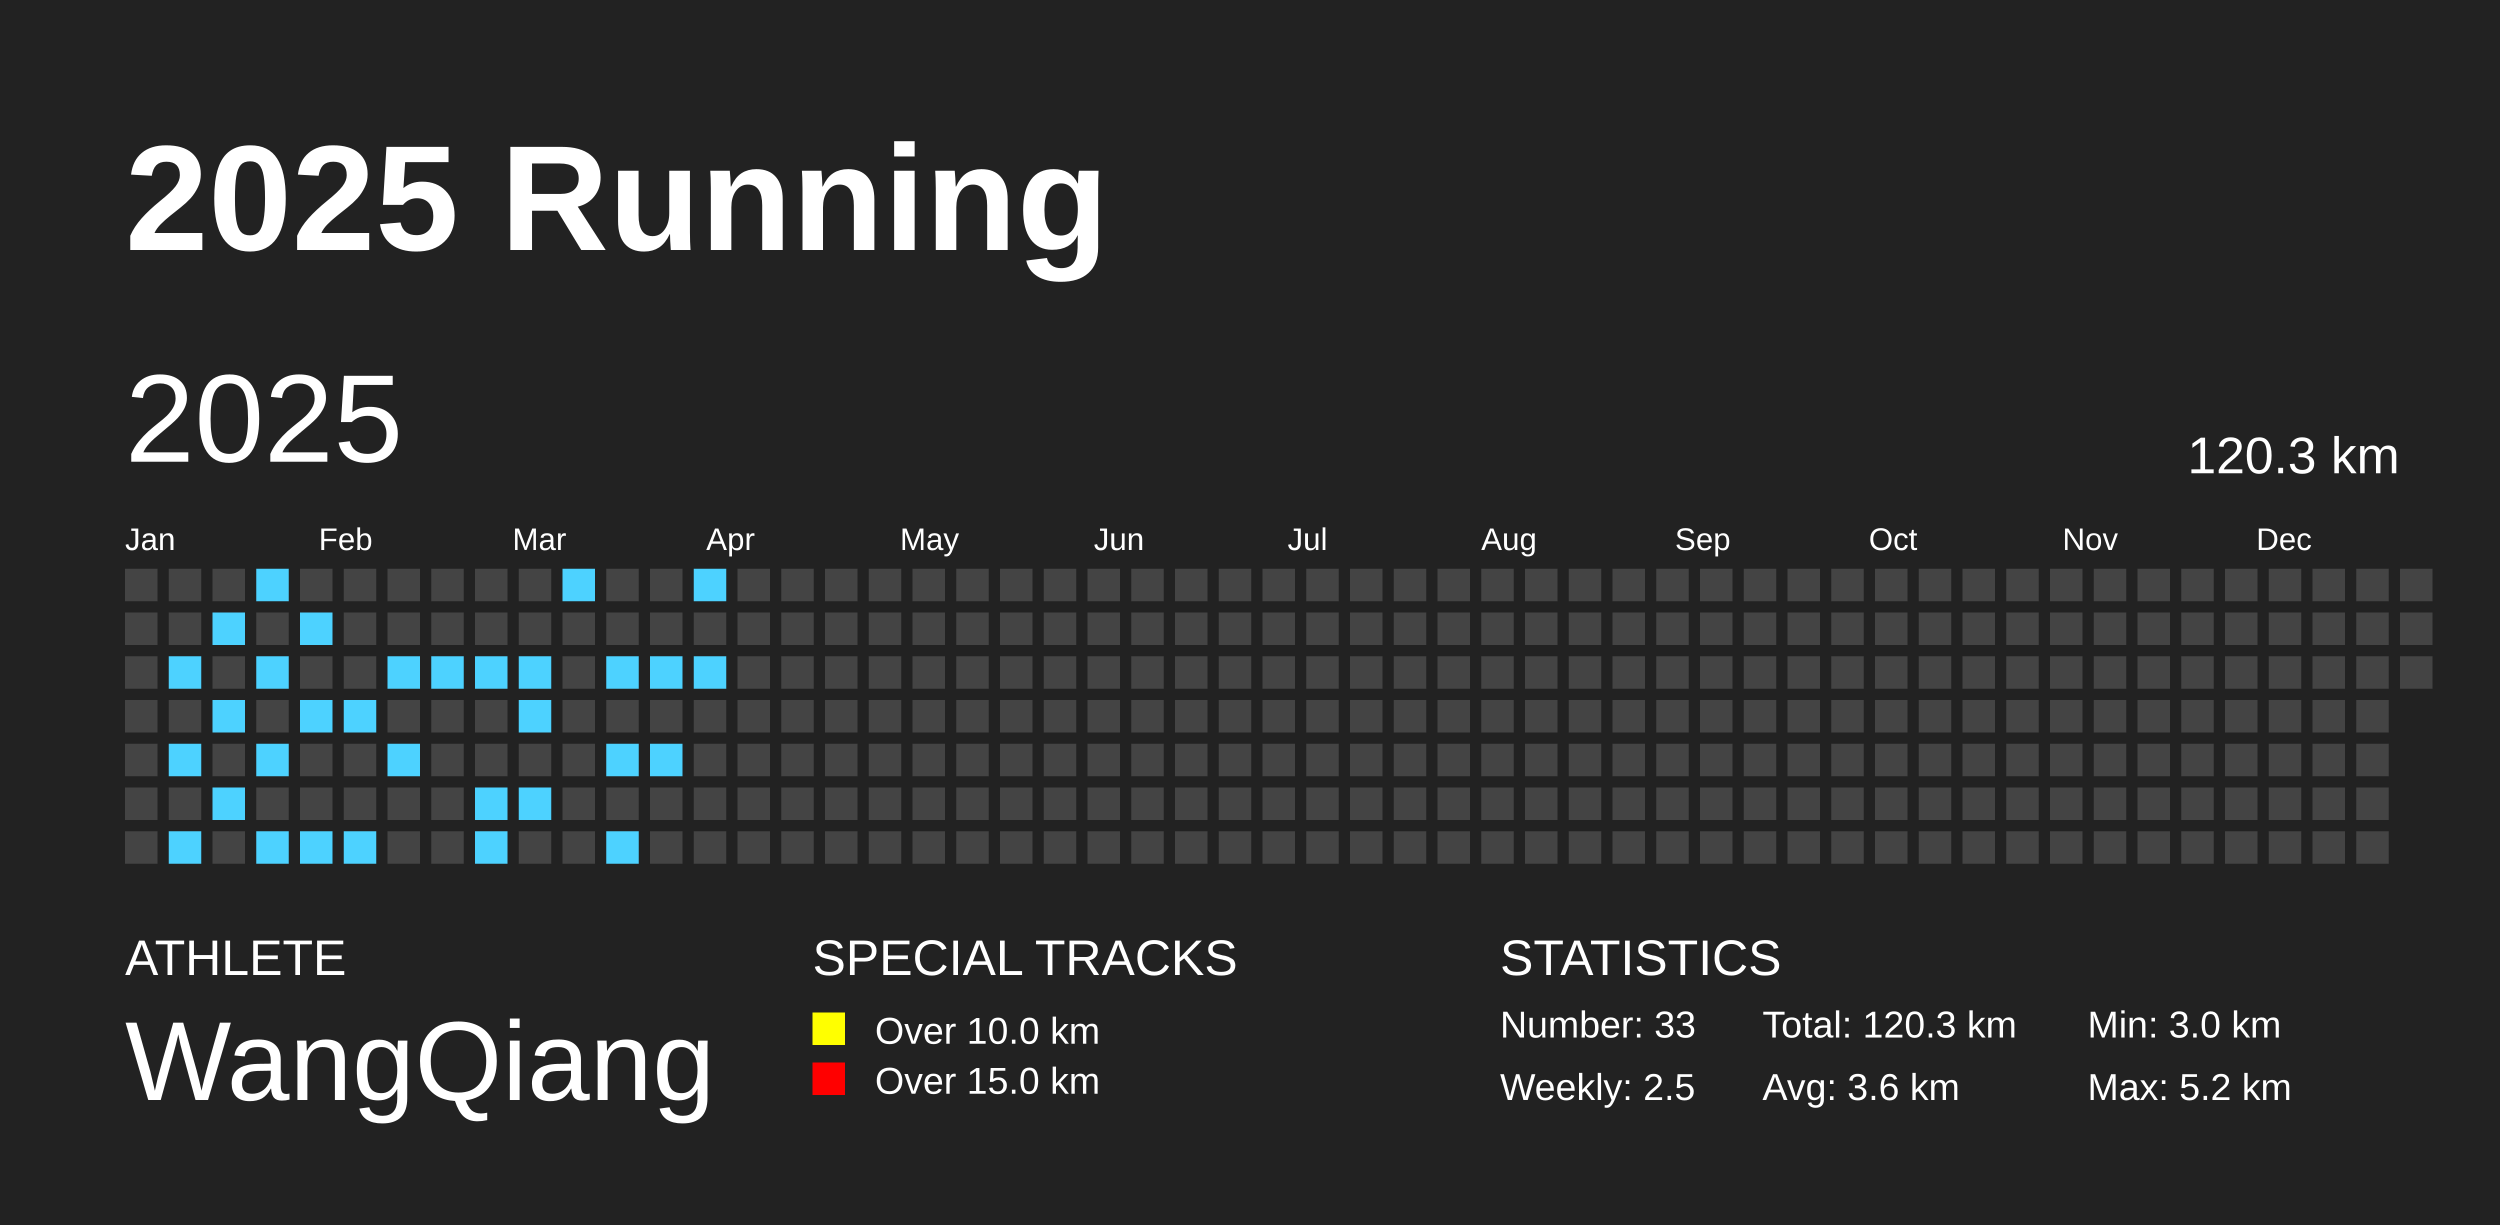
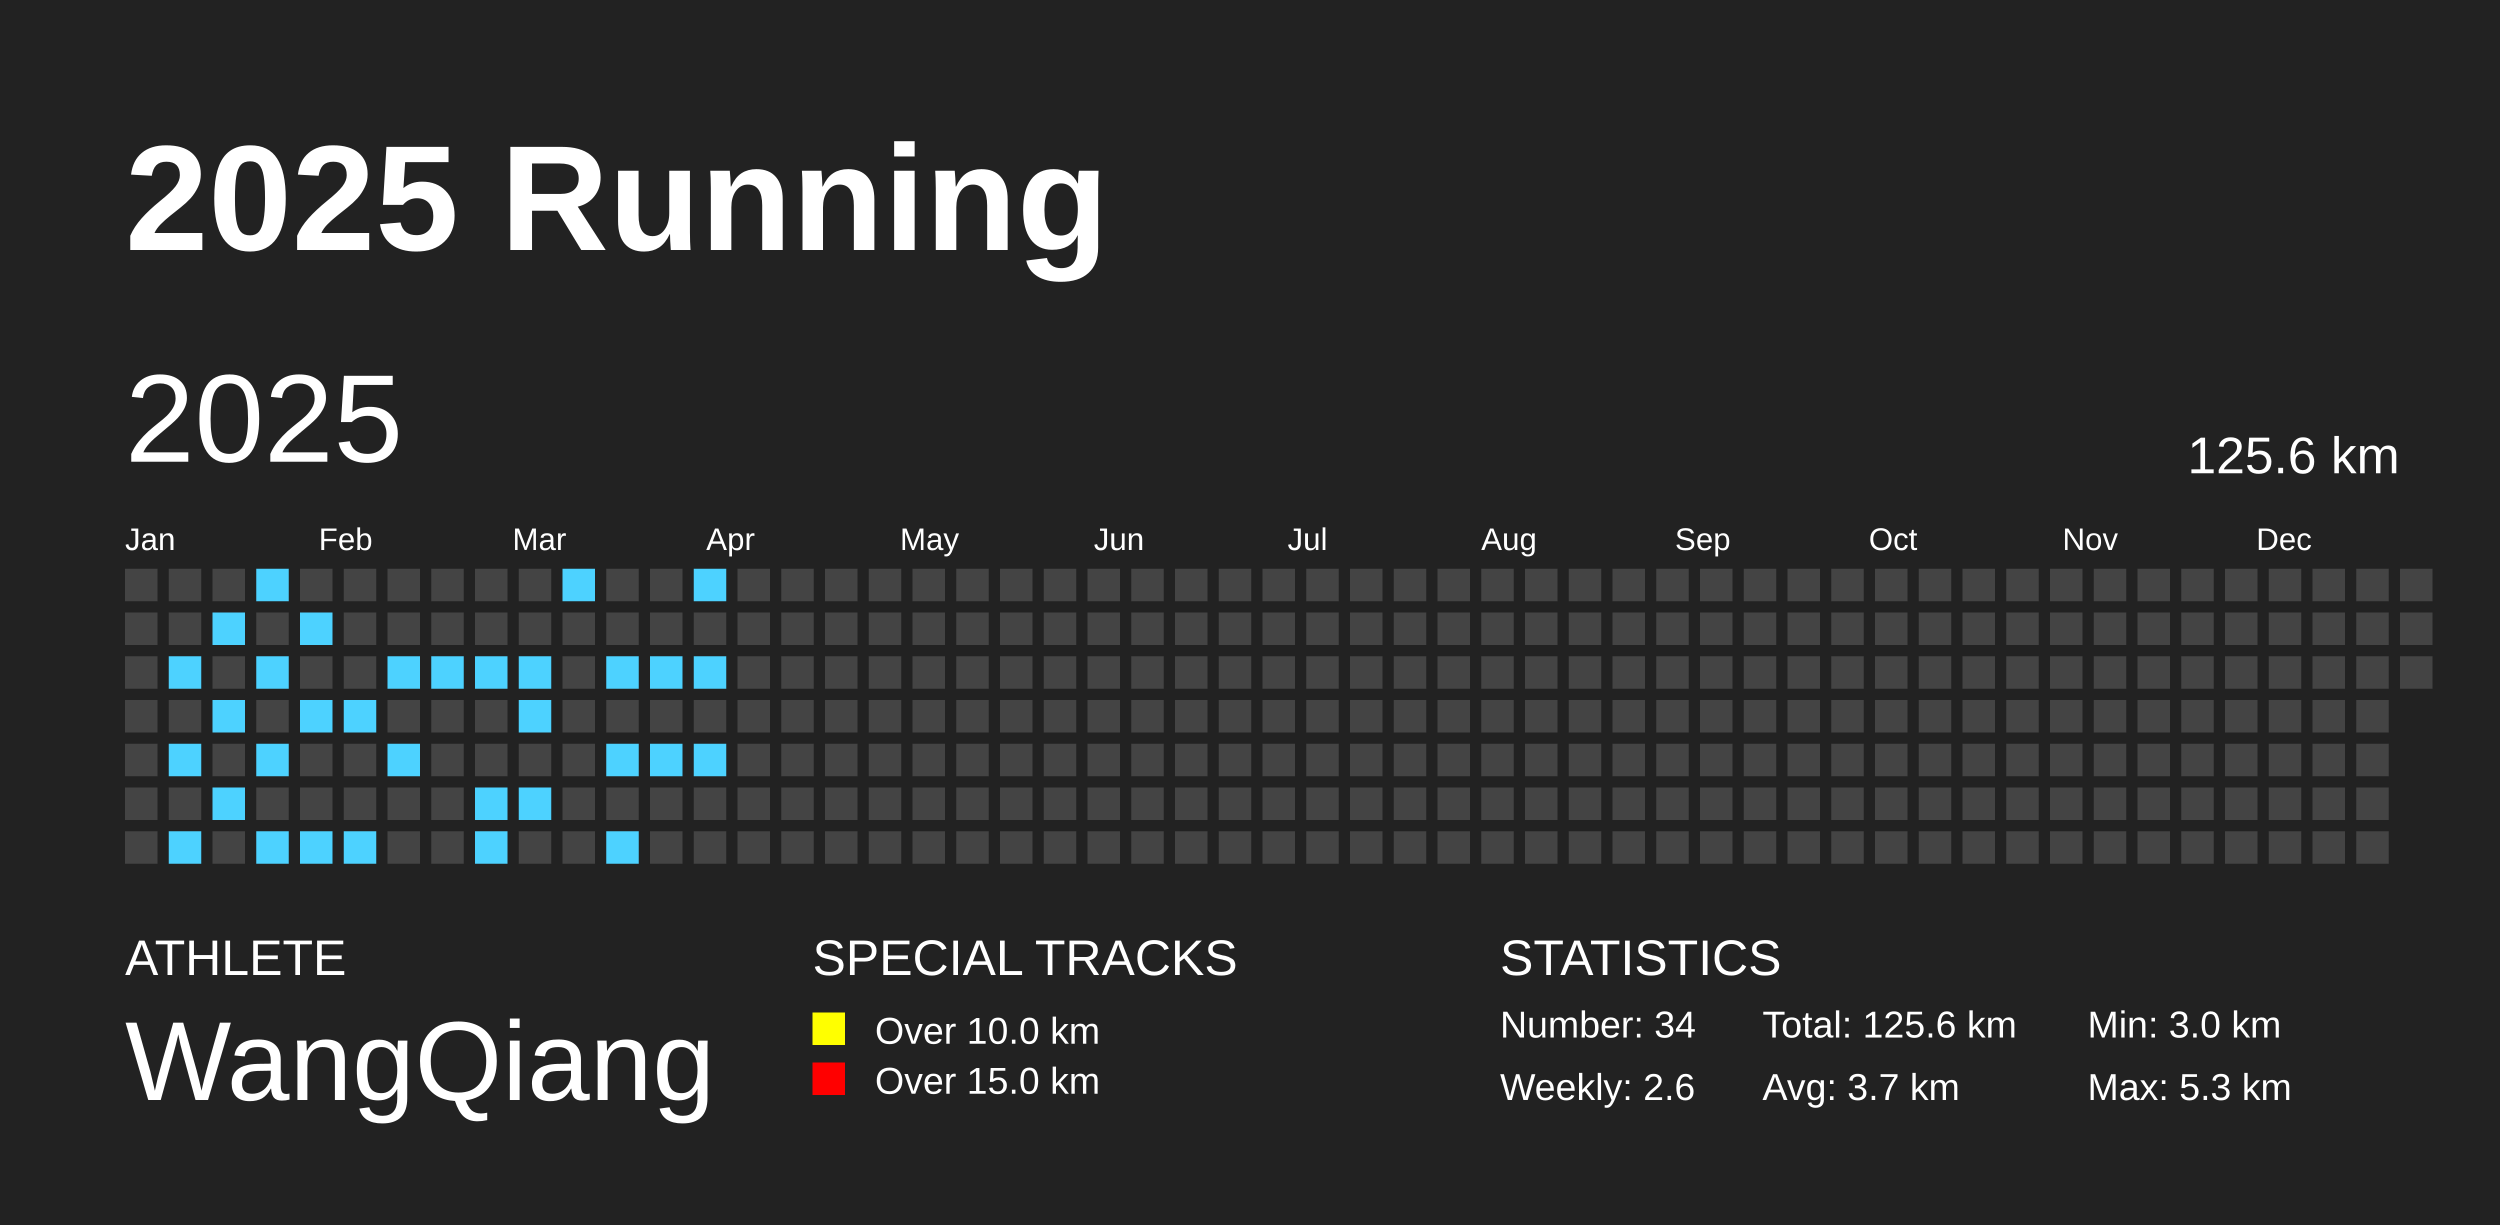
<svg xmlns="http://www.w3.org/2000/svg" baseProfile="full" height="98mm" version="1.1" viewBox="0,0,200,98" width="200mm">
  <defs />
  <rect fill="#222222" height="98" width="200" x="0" y="0" />
  <text fill="#FFFFFF" style="font-size:12px; font-family:Arial; font-weight:bold;" x="10" y="20">2025 Running</text>
  <text fill="#FFFFFF" style="font-size:4px; font-family:Arial" x="10" y="78">ATHLETE</text>
  <text fill="#FFFFFF" style="font-size:9px; font-family:Arial" x="10" y="88">WangQiang</text>
  <text fill="#FFFFFF" style="font-size:4px; font-family:Arial" x="65" y="78">SPECIAL TRACKS</text>
  <rect fill="yellow" height="2.6" width="2.6" x="65" y="81" />
  <text fill="#FFFFFF" style="font-size:3px; font-family:Arial" x="70" y="83.5">Over 10.0 km</text>
  <rect fill="red" height="2.6" width="2.6" x="65" y="85" />
  <text fill="#FFFFFF" style="font-size:3px; font-family:Arial" x="70" y="87.5">Over 15.0 km</text>
  <text fill="#FFFFFF" style="font-size:4px; font-family:Arial" x="120" y="78">STATISTICS</text>
-   <text fill="#FFFFFF" style="font-size:3px; font-family:Arial" x="120" y="83">Number: 33</text>
-   <text fill="#FFFFFF" style="font-size:3px; font-family:Arial" x="120" y="88">Weekly: 2.5</text>
-   <text fill="#FFFFFF" style="font-size:3px; font-family:Arial" x="141" y="83">Total: 120.3 km</text>
-   <text fill="#FFFFFF" style="font-size:3px; font-family:Arial" x="141" y="88">Avg: 3.6 km</text>
+   <text fill="#FFFFFF" style="font-size:3px; font-family:Arial" x="120" y="83">Number: 34</text>
+   <text fill="#FFFFFF" style="font-size:3px; font-family:Arial" x="120" y="88">Weekly: 2.6</text>
+   <text fill="#FFFFFF" style="font-size:3px; font-family:Arial" x="141" y="83">Total: 125.6 km</text>
+   <text fill="#FFFFFF" style="font-size:3px; font-family:Arial" x="141" y="88">Avg: 3.7 km</text>
  <text fill="#FFFFFF" style="font-size:3px; font-family:Arial" x="167" y="83">Min: 3.0 km</text>
-   <text fill="#FFFFFF" style="font-size:3px; font-family:Arial" x="167" y="88">Max: 5.2 km</text>
+   <text fill="#FFFFFF" style="font-size:3px; font-family:Arial" x="167" y="88">Max: 5.3 km</text>
  <text dominant-baseline="hanging" fill="#FFFFFF" style="font-size:10.0px; font-family:Arial;" x="10" y="30">2025</text>
-   <text dominant-baseline="hanging" fill="#FFFFFF" style="font-size:4.125px; font-family:Arial;" x="175" y="35">120.3 km</text>
+   <text dominant-baseline="hanging" fill="#FFFFFF" style="font-size:4.125px; font-family:Arial;" x="175" y="35">125.6 km</text>
  <text fill="#FFFFFF" style="font-size:2.5px; font-family:Arial" x="10.0" y="44">Jan</text>
  <text fill="#FFFFFF" style="font-size:2.5px; font-family:Arial" x="25.5" y="44">Feb</text>
  <text fill="#FFFFFF" style="font-size:2.5px; font-family:Arial" x="41.0" y="44">Mar</text>
  <text fill="#FFFFFF" style="font-size:2.5px; font-family:Arial" x="56.5" y="44">Apr</text>
  <text fill="#FFFFFF" style="font-size:2.5px; font-family:Arial" x="72.0" y="44">May</text>
  <text fill="#FFFFFF" style="font-size:2.5px; font-family:Arial" x="87.5" y="44">Jun</text>
  <text fill="#FFFFFF" style="font-size:2.5px; font-family:Arial" x="103.0" y="44">Jul</text>
  <text fill="#FFFFFF" style="font-size:2.5px; font-family:Arial" x="118.5" y="44">Aug</text>
  <text fill="#FFFFFF" style="font-size:2.5px; font-family:Arial" x="134.0" y="44">Sep</text>
  <text fill="#FFFFFF" style="font-size:2.5px; font-family:Arial" x="149.5" y="44">Oct</text>
  <text fill="#FFFFFF" style="font-size:2.5px; font-family:Arial" x="165.0" y="44">Nov</text>
  <text fill="#FFFFFF" style="font-size:2.5px; font-family:Arial" x="180.5" y="44">Dec</text>
  <rect fill="#444444" height="2.6" width="2.6" x="10.0" y="45.5" />
  <rect fill="#444444" height="2.6" width="2.6" x="10.0" y="49.0" />
  <rect fill="#444444" height="2.6" width="2.6" x="10.0" y="52.5" />
  <rect fill="#444444" height="2.6" width="2.6" x="10.0" y="56.0" />
  <rect fill="#444444" height="2.6" width="2.6" x="10.0" y="59.5" />
  <rect fill="#444444" height="2.6" width="2.6" x="10.0" y="63.0" />
  <rect fill="#444444" height="2.6" width="2.6" x="10.0" y="66.5" />
  <rect fill="#444444" height="2.6" width="2.6" x="13.5" y="45.5" />
  <rect fill="#444444" height="2.6" width="2.6" x="13.5" y="49.0" />
  <rect fill="#4DD2FF" height="2.6" width="2.6" x="13.5" y="52.5" />
  <rect fill="#444444" height="2.6" width="2.6" x="13.5" y="56.0" />
  <rect fill="#4DD2FF" height="2.6" width="2.6" x="13.5" y="59.5" />
  <rect fill="#444444" height="2.6" width="2.6" x="13.5" y="63.0" />
  <rect fill="#4DD2FF" height="2.6" width="2.6" x="13.5" y="66.5" />
  <rect fill="#444444" height="2.6" width="2.6" x="17.0" y="45.5" />
  <rect fill="#4DD2FF" height="2.6" width="2.6" x="17.0" y="49.0" />
  <rect fill="#444444" height="2.6" width="2.6" x="17.0" y="52.5" />
  <rect fill="#4DD2FF" height="2.6" width="2.6" x="17.0" y="56.0" />
  <rect fill="#444444" height="2.6" width="2.6" x="17.0" y="59.5" />
  <rect fill="#4DD2FF" height="2.6" width="2.6" x="17.0" y="63.0" />
  <rect fill="#444444" height="2.6" width="2.6" x="17.0" y="66.5" />
  <rect fill="#4DD2FF" height="2.6" width="2.6" x="20.5" y="45.5" />
  <rect fill="#444444" height="2.6" width="2.6" x="20.5" y="49.0" />
  <rect fill="#4DD2FF" height="2.6" width="2.6" x="20.5" y="52.5" />
  <rect fill="#444444" height="2.6" width="2.6" x="20.5" y="56.0" />
  <rect fill="#4DD2FF" height="2.6" width="2.6" x="20.5" y="59.5" />
  <rect fill="#444444" height="2.6" width="2.6" x="20.5" y="63.0" />
  <rect fill="#4DD2FF" height="2.6" width="2.6" x="20.5" y="66.5" />
  <rect fill="#444444" height="2.6" width="2.6" x="24.0" y="45.5" />
  <rect fill="#4DD2FF" height="2.6" width="2.6" x="24.0" y="49.0" />
  <rect fill="#444444" height="2.6" width="2.6" x="24.0" y="52.5" />
  <rect fill="#4DD2FF" height="2.6" width="2.6" x="24.0" y="56.0" />
  <rect fill="#444444" height="2.6" width="2.6" x="24.0" y="59.5" />
  <rect fill="#444444" height="2.6" width="2.6" x="24.0" y="63.0" />
  <rect fill="#4DD2FF" height="2.6" width="2.6" x="24.0" y="66.5" />
  <rect fill="#444444" height="2.6" width="2.6" x="27.5" y="45.5" />
  <rect fill="#444444" height="2.6" width="2.6" x="27.5" y="49.0" />
  <rect fill="#444444" height="2.6" width="2.6" x="27.5" y="52.5" />
  <rect fill="#4DD2FF" height="2.6" width="2.6" x="27.5" y="56.0" />
  <rect fill="#444444" height="2.6" width="2.6" x="27.5" y="59.5" />
  <rect fill="#444444" height="2.6" width="2.6" x="27.5" y="63.0" />
  <rect fill="#4DD2FF" height="2.6" width="2.6" x="27.5" y="66.5" />
  <rect fill="#444444" height="2.6" width="2.6" x="31.0" y="45.5" />
  <rect fill="#444444" height="2.6" width="2.6" x="31.0" y="49.0" />
  <rect fill="#4DD2FF" height="2.6" width="2.6" x="31.0" y="52.5" />
  <rect fill="#444444" height="2.6" width="2.6" x="31.0" y="56.0" />
  <rect fill="#4DD2FF" height="2.6" width="2.6" x="31.0" y="59.5" />
  <rect fill="#444444" height="2.6" width="2.6" x="31.0" y="63.0" />
  <rect fill="#444444" height="2.6" width="2.6" x="31.0" y="66.5" />
  <rect fill="#444444" height="2.6" width="2.6" x="34.5" y="45.5" />
  <rect fill="#444444" height="2.6" width="2.6" x="34.5" y="49.0" />
  <rect fill="#4DD2FF" height="2.6" width="2.6" x="34.5" y="52.5" />
  <rect fill="#444444" height="2.6" width="2.6" x="34.5" y="56.0" />
  <rect fill="#444444" height="2.6" width="2.6" x="34.5" y="59.5" />
  <rect fill="#444444" height="2.6" width="2.6" x="34.5" y="63.0" />
  <rect fill="#444444" height="2.6" width="2.6" x="34.5" y="66.5" />
  <rect fill="#444444" height="2.6" width="2.6" x="38.0" y="45.5" />
  <rect fill="#444444" height="2.6" width="2.6" x="38.0" y="49.0" />
  <rect fill="#4DD2FF" height="2.6" width="2.6" x="38.0" y="52.5" />
  <rect fill="#444444" height="2.6" width="2.6" x="38.0" y="56.0" />
  <rect fill="#444444" height="2.6" width="2.6" x="38.0" y="59.5" />
  <rect fill="#4DD2FF" height="2.6" width="2.6" x="38.0" y="63.0" />
  <rect fill="#4DD2FF" height="2.6" width="2.6" x="38.0" y="66.5" />
  <rect fill="#444444" height="2.6" width="2.6" x="41.5" y="45.5" />
  <rect fill="#444444" height="2.6" width="2.6" x="41.5" y="49.0" />
  <rect fill="#4DD2FF" height="2.6" width="2.6" x="41.5" y="52.5" />
  <rect fill="#4DD2FF" height="2.6" width="2.6" x="41.5" y="56.0" />
  <rect fill="#444444" height="2.6" width="2.6" x="41.5" y="59.5" />
  <rect fill="#4DD2FF" height="2.6" width="2.6" x="41.5" y="63.0" />
  <rect fill="#444444" height="2.6" width="2.6" x="41.5" y="66.5" />
  <rect fill="#4DD2FF" height="2.6" width="2.6" x="45.0" y="45.5" />
  <rect fill="#444444" height="2.6" width="2.6" x="45.0" y="49.0" />
  <rect fill="#444444" height="2.6" width="2.6" x="45.0" y="52.5" />
  <rect fill="#444444" height="2.6" width="2.6" x="45.0" y="56.0" />
  <rect fill="#444444" height="2.6" width="2.6" x="45.0" y="59.5" />
  <rect fill="#444444" height="2.6" width="2.6" x="45.0" y="63.0" />
  <rect fill="#444444" height="2.6" width="2.6" x="45.0" y="66.5" />
  <rect fill="#444444" height="2.6" width="2.6" x="48.5" y="45.5" />
  <rect fill="#444444" height="2.6" width="2.6" x="48.5" y="49.0" />
  <rect fill="#4DD2FF" height="2.6" width="2.6" x="48.5" y="52.5" />
  <rect fill="#444444" height="2.6" width="2.6" x="48.5" y="56.0" />
  <rect fill="#4DD2FF" height="2.6" width="2.6" x="48.5" y="59.5" />
  <rect fill="#444444" height="2.6" width="2.6" x="48.5" y="63.0" />
  <rect fill="#4DD2FF" height="2.6" width="2.6" x="48.5" y="66.5" />
  <rect fill="#444444" height="2.6" width="2.6" x="52.0" y="45.5" />
  <rect fill="#444444" height="2.6" width="2.6" x="52.0" y="49.0" />
  <rect fill="#4DD2FF" height="2.6" width="2.6" x="52.0" y="52.5" />
  <rect fill="#444444" height="2.6" width="2.6" x="52.0" y="56.0" />
  <rect fill="#4DD2FF" height="2.6" width="2.6" x="52.0" y="59.5" />
  <rect fill="#444444" height="2.6" width="2.6" x="52.0" y="63.0" />
  <rect fill="#444444" height="2.6" width="2.6" x="52.0" y="66.5" />
  <rect fill="#4DD2FF" height="2.6" width="2.6" x="55.5" y="45.5" />
  <rect fill="#444444" height="2.6" width="2.6" x="55.5" y="49.0" />
  <rect fill="#4DD2FF" height="2.6" width="2.6" x="55.5" y="52.5" />
  <rect fill="#444444" height="2.6" width="2.6" x="55.5" y="56.0" />
-   <rect fill="#444444" height="2.6" width="2.6" x="55.5" y="59.5" />
+   <rect fill="#4DD2FF" height="2.6" width="2.6" x="55.5" y="59.5" />
  <rect fill="#444444" height="2.6" width="2.6" x="55.5" y="63.0" />
  <rect fill="#444444" height="2.6" width="2.6" x="55.5" y="66.5" />
  <rect fill="#444444" height="2.6" width="2.6" x="59.0" y="45.5" />
  <rect fill="#444444" height="2.6" width="2.6" x="59.0" y="49.0" />
  <rect fill="#444444" height="2.6" width="2.6" x="59.0" y="52.5" />
  <rect fill="#444444" height="2.6" width="2.6" x="59.0" y="56.0" />
  <rect fill="#444444" height="2.6" width="2.6" x="59.0" y="59.5" />
  <rect fill="#444444" height="2.6" width="2.6" x="59.0" y="63.0" />
  <rect fill="#444444" height="2.6" width="2.6" x="59.0" y="66.5" />
  <rect fill="#444444" height="2.6" width="2.6" x="62.5" y="45.5" />
  <rect fill="#444444" height="2.6" width="2.6" x="62.5" y="49.0" />
  <rect fill="#444444" height="2.6" width="2.6" x="62.5" y="52.5" />
  <rect fill="#444444" height="2.6" width="2.6" x="62.5" y="56.0" />
  <rect fill="#444444" height="2.6" width="2.6" x="62.5" y="59.5" />
  <rect fill="#444444" height="2.6" width="2.6" x="62.5" y="63.0" />
  <rect fill="#444444" height="2.6" width="2.6" x="62.5" y="66.5" />
  <rect fill="#444444" height="2.6" width="2.6" x="66.0" y="45.5" />
  <rect fill="#444444" height="2.6" width="2.6" x="66.0" y="49.0" />
  <rect fill="#444444" height="2.6" width="2.6" x="66.0" y="52.5" />
  <rect fill="#444444" height="2.6" width="2.6" x="66.0" y="56.0" />
  <rect fill="#444444" height="2.6" width="2.6" x="66.0" y="59.5" />
  <rect fill="#444444" height="2.6" width="2.6" x="66.0" y="63.0" />
  <rect fill="#444444" height="2.6" width="2.6" x="66.0" y="66.5" />
  <rect fill="#444444" height="2.6" width="2.6" x="69.5" y="45.5" />
  <rect fill="#444444" height="2.6" width="2.6" x="69.5" y="49.0" />
  <rect fill="#444444" height="2.6" width="2.6" x="69.5" y="52.5" />
  <rect fill="#444444" height="2.6" width="2.6" x="69.5" y="56.0" />
  <rect fill="#444444" height="2.6" width="2.6" x="69.5" y="59.5" />
  <rect fill="#444444" height="2.6" width="2.6" x="69.5" y="63.0" />
  <rect fill="#444444" height="2.6" width="2.6" x="69.5" y="66.5" />
  <rect fill="#444444" height="2.6" width="2.6" x="73.0" y="45.5" />
  <rect fill="#444444" height="2.6" width="2.6" x="73.0" y="49.0" />
  <rect fill="#444444" height="2.6" width="2.6" x="73.0" y="52.5" />
  <rect fill="#444444" height="2.6" width="2.6" x="73.0" y="56.0" />
  <rect fill="#444444" height="2.6" width="2.6" x="73.0" y="59.5" />
  <rect fill="#444444" height="2.6" width="2.6" x="73.0" y="63.0" />
  <rect fill="#444444" height="2.6" width="2.6" x="73.0" y="66.5" />
  <rect fill="#444444" height="2.6" width="2.6" x="76.5" y="45.5" />
  <rect fill="#444444" height="2.6" width="2.6" x="76.5" y="49.0" />
  <rect fill="#444444" height="2.6" width="2.6" x="76.5" y="52.5" />
  <rect fill="#444444" height="2.6" width="2.6" x="76.5" y="56.0" />
  <rect fill="#444444" height="2.6" width="2.6" x="76.5" y="59.5" />
  <rect fill="#444444" height="2.6" width="2.6" x="76.5" y="63.0" />
  <rect fill="#444444" height="2.6" width="2.6" x="76.5" y="66.5" />
  <rect fill="#444444" height="2.6" width="2.6" x="80.0" y="45.5" />
  <rect fill="#444444" height="2.6" width="2.6" x="80.0" y="49.0" />
  <rect fill="#444444" height="2.6" width="2.6" x="80.0" y="52.5" />
  <rect fill="#444444" height="2.6" width="2.6" x="80.0" y="56.0" />
  <rect fill="#444444" height="2.6" width="2.6" x="80.0" y="59.5" />
  <rect fill="#444444" height="2.6" width="2.6" x="80.0" y="63.0" />
  <rect fill="#444444" height="2.6" width="2.6" x="80.0" y="66.5" />
  <rect fill="#444444" height="2.6" width="2.6" x="83.5" y="45.5" />
  <rect fill="#444444" height="2.6" width="2.6" x="83.5" y="49.0" />
  <rect fill="#444444" height="2.6" width="2.6" x="83.5" y="52.5" />
  <rect fill="#444444" height="2.6" width="2.6" x="83.5" y="56.0" />
  <rect fill="#444444" height="2.6" width="2.6" x="83.5" y="59.5" />
  <rect fill="#444444" height="2.6" width="2.6" x="83.5" y="63.0" />
  <rect fill="#444444" height="2.6" width="2.6" x="83.5" y="66.5" />
  <rect fill="#444444" height="2.6" width="2.6" x="87.0" y="45.5" />
  <rect fill="#444444" height="2.6" width="2.6" x="87.0" y="49.0" />
  <rect fill="#444444" height="2.6" width="2.6" x="87.0" y="52.5" />
  <rect fill="#444444" height="2.6" width="2.6" x="87.0" y="56.0" />
  <rect fill="#444444" height="2.6" width="2.6" x="87.0" y="59.5" />
  <rect fill="#444444" height="2.6" width="2.6" x="87.0" y="63.0" />
  <rect fill="#444444" height="2.6" width="2.6" x="87.0" y="66.5" />
  <rect fill="#444444" height="2.6" width="2.6" x="90.5" y="45.5" />
  <rect fill="#444444" height="2.6" width="2.6" x="90.5" y="49.0" />
  <rect fill="#444444" height="2.6" width="2.6" x="90.5" y="52.5" />
  <rect fill="#444444" height="2.6" width="2.6" x="90.5" y="56.0" />
  <rect fill="#444444" height="2.6" width="2.6" x="90.5" y="59.5" />
  <rect fill="#444444" height="2.6" width="2.6" x="90.5" y="63.0" />
  <rect fill="#444444" height="2.6" width="2.6" x="90.5" y="66.5" />
  <rect fill="#444444" height="2.6" width="2.6" x="94.0" y="45.5" />
  <rect fill="#444444" height="2.6" width="2.6" x="94.0" y="49.0" />
  <rect fill="#444444" height="2.6" width="2.6" x="94.0" y="52.5" />
  <rect fill="#444444" height="2.6" width="2.6" x="94.0" y="56.0" />
  <rect fill="#444444" height="2.6" width="2.6" x="94.0" y="59.5" />
  <rect fill="#444444" height="2.6" width="2.6" x="94.0" y="63.0" />
  <rect fill="#444444" height="2.6" width="2.6" x="94.0" y="66.5" />
  <rect fill="#444444" height="2.6" width="2.6" x="97.5" y="45.5" />
  <rect fill="#444444" height="2.6" width="2.6" x="97.5" y="49.0" />
  <rect fill="#444444" height="2.6" width="2.6" x="97.5" y="52.5" />
  <rect fill="#444444" height="2.6" width="2.6" x="97.5" y="56.0" />
  <rect fill="#444444" height="2.6" width="2.6" x="97.5" y="59.5" />
  <rect fill="#444444" height="2.6" width="2.6" x="97.5" y="63.0" />
  <rect fill="#444444" height="2.6" width="2.6" x="97.5" y="66.5" />
  <rect fill="#444444" height="2.6" width="2.6" x="101.0" y="45.5" />
  <rect fill="#444444" height="2.6" width="2.6" x="101.0" y="49.0" />
  <rect fill="#444444" height="2.6" width="2.6" x="101.0" y="52.5" />
  <rect fill="#444444" height="2.6" width="2.6" x="101.0" y="56.0" />
  <rect fill="#444444" height="2.6" width="2.6" x="101.0" y="59.5" />
  <rect fill="#444444" height="2.6" width="2.6" x="101.0" y="63.0" />
  <rect fill="#444444" height="2.6" width="2.6" x="101.0" y="66.5" />
  <rect fill="#444444" height="2.6" width="2.6" x="104.5" y="45.5" />
  <rect fill="#444444" height="2.6" width="2.6" x="104.5" y="49.0" />
  <rect fill="#444444" height="2.6" width="2.6" x="104.5" y="52.5" />
  <rect fill="#444444" height="2.6" width="2.6" x="104.5" y="56.0" />
  <rect fill="#444444" height="2.6" width="2.6" x="104.5" y="59.5" />
  <rect fill="#444444" height="2.6" width="2.6" x="104.5" y="63.0" />
  <rect fill="#444444" height="2.6" width="2.6" x="104.5" y="66.5" />
  <rect fill="#444444" height="2.6" width="2.6" x="108.0" y="45.5" />
  <rect fill="#444444" height="2.6" width="2.6" x="108.0" y="49.0" />
  <rect fill="#444444" height="2.6" width="2.6" x="108.0" y="52.5" />
  <rect fill="#444444" height="2.6" width="2.6" x="108.0" y="56.0" />
  <rect fill="#444444" height="2.6" width="2.6" x="108.0" y="59.5" />
  <rect fill="#444444" height="2.6" width="2.6" x="108.0" y="63.0" />
  <rect fill="#444444" height="2.6" width="2.6" x="108.0" y="66.5" />
  <rect fill="#444444" height="2.6" width="2.6" x="111.5" y="45.5" />
  <rect fill="#444444" height="2.6" width="2.6" x="111.5" y="49.0" />
  <rect fill="#444444" height="2.6" width="2.6" x="111.5" y="52.5" />
  <rect fill="#444444" height="2.6" width="2.6" x="111.5" y="56.0" />
  <rect fill="#444444" height="2.6" width="2.6" x="111.5" y="59.5" />
  <rect fill="#444444" height="2.6" width="2.6" x="111.5" y="63.0" />
  <rect fill="#444444" height="2.6" width="2.6" x="111.5" y="66.5" />
  <rect fill="#444444" height="2.6" width="2.6" x="115.0" y="45.5" />
  <rect fill="#444444" height="2.6" width="2.6" x="115.0" y="49.0" />
  <rect fill="#444444" height="2.6" width="2.6" x="115.0" y="52.5" />
  <rect fill="#444444" height="2.6" width="2.6" x="115.0" y="56.0" />
  <rect fill="#444444" height="2.6" width="2.6" x="115.0" y="59.5" />
  <rect fill="#444444" height="2.6" width="2.6" x="115.0" y="63.0" />
  <rect fill="#444444" height="2.6" width="2.6" x="115.0" y="66.5" />
  <rect fill="#444444" height="2.6" width="2.6" x="118.5" y="45.5" />
  <rect fill="#444444" height="2.6" width="2.6" x="118.5" y="49.0" />
  <rect fill="#444444" height="2.6" width="2.6" x="118.5" y="52.5" />
  <rect fill="#444444" height="2.6" width="2.6" x="118.5" y="56.0" />
  <rect fill="#444444" height="2.6" width="2.6" x="118.5" y="59.5" />
  <rect fill="#444444" height="2.6" width="2.6" x="118.5" y="63.0" />
  <rect fill="#444444" height="2.6" width="2.6" x="118.5" y="66.5" />
  <rect fill="#444444" height="2.6" width="2.6" x="122.0" y="45.5" />
  <rect fill="#444444" height="2.6" width="2.6" x="122.0" y="49.0" />
  <rect fill="#444444" height="2.6" width="2.6" x="122.0" y="52.5" />
  <rect fill="#444444" height="2.6" width="2.6" x="122.0" y="56.0" />
  <rect fill="#444444" height="2.6" width="2.6" x="122.0" y="59.5" />
  <rect fill="#444444" height="2.6" width="2.6" x="122.0" y="63.0" />
  <rect fill="#444444" height="2.6" width="2.6" x="122.0" y="66.5" />
  <rect fill="#444444" height="2.6" width="2.6" x="125.5" y="45.5" />
  <rect fill="#444444" height="2.6" width="2.6" x="125.5" y="49.0" />
  <rect fill="#444444" height="2.6" width="2.6" x="125.5" y="52.5" />
  <rect fill="#444444" height="2.6" width="2.6" x="125.5" y="56.0" />
  <rect fill="#444444" height="2.6" width="2.6" x="125.5" y="59.5" />
  <rect fill="#444444" height="2.6" width="2.6" x="125.5" y="63.0" />
  <rect fill="#444444" height="2.6" width="2.6" x="125.5" y="66.5" />
  <rect fill="#444444" height="2.6" width="2.6" x="129.0" y="45.5" />
  <rect fill="#444444" height="2.6" width="2.6" x="129.0" y="49.0" />
  <rect fill="#444444" height="2.6" width="2.6" x="129.0" y="52.5" />
  <rect fill="#444444" height="2.6" width="2.6" x="129.0" y="56.0" />
  <rect fill="#444444" height="2.6" width="2.6" x="129.0" y="59.5" />
  <rect fill="#444444" height="2.6" width="2.6" x="129.0" y="63.0" />
  <rect fill="#444444" height="2.6" width="2.6" x="129.0" y="66.5" />
  <rect fill="#444444" height="2.6" width="2.6" x="132.5" y="45.5" />
  <rect fill="#444444" height="2.6" width="2.6" x="132.5" y="49.0" />
  <rect fill="#444444" height="2.6" width="2.6" x="132.5" y="52.5" />
  <rect fill="#444444" height="2.6" width="2.6" x="132.5" y="56.0" />
  <rect fill="#444444" height="2.6" width="2.6" x="132.5" y="59.5" />
  <rect fill="#444444" height="2.6" width="2.6" x="132.5" y="63.0" />
  <rect fill="#444444" height="2.6" width="2.6" x="132.5" y="66.5" />
  <rect fill="#444444" height="2.6" width="2.6" x="136.0" y="45.5" />
  <rect fill="#444444" height="2.6" width="2.6" x="136.0" y="49.0" />
  <rect fill="#444444" height="2.6" width="2.6" x="136.0" y="52.5" />
  <rect fill="#444444" height="2.6" width="2.6" x="136.0" y="56.0" />
  <rect fill="#444444" height="2.6" width="2.6" x="136.0" y="59.5" />
  <rect fill="#444444" height="2.6" width="2.6" x="136.0" y="63.0" />
  <rect fill="#444444" height="2.6" width="2.6" x="136.0" y="66.5" />
  <rect fill="#444444" height="2.6" width="2.6" x="139.5" y="45.5" />
  <rect fill="#444444" height="2.6" width="2.6" x="139.5" y="49.0" />
  <rect fill="#444444" height="2.6" width="2.6" x="139.5" y="52.5" />
  <rect fill="#444444" height="2.6" width="2.6" x="139.5" y="56.0" />
  <rect fill="#444444" height="2.6" width="2.6" x="139.5" y="59.5" />
  <rect fill="#444444" height="2.6" width="2.6" x="139.5" y="63.0" />
  <rect fill="#444444" height="2.6" width="2.6" x="139.5" y="66.5" />
  <rect fill="#444444" height="2.6" width="2.6" x="143.0" y="45.5" />
  <rect fill="#444444" height="2.6" width="2.6" x="143.0" y="49.0" />
  <rect fill="#444444" height="2.6" width="2.6" x="143.0" y="52.5" />
  <rect fill="#444444" height="2.6" width="2.6" x="143.0" y="56.0" />
  <rect fill="#444444" height="2.6" width="2.6" x="143.0" y="59.5" />
  <rect fill="#444444" height="2.6" width="2.6" x="143.0" y="63.0" />
  <rect fill="#444444" height="2.6" width="2.6" x="143.0" y="66.5" />
  <rect fill="#444444" height="2.6" width="2.6" x="146.5" y="45.5" />
  <rect fill="#444444" height="2.6" width="2.6" x="146.5" y="49.0" />
  <rect fill="#444444" height="2.6" width="2.6" x="146.5" y="52.5" />
  <rect fill="#444444" height="2.6" width="2.6" x="146.5" y="56.0" />
  <rect fill="#444444" height="2.6" width="2.6" x="146.5" y="59.5" />
  <rect fill="#444444" height="2.6" width="2.6" x="146.5" y="63.0" />
  <rect fill="#444444" height="2.6" width="2.6" x="146.5" y="66.5" />
  <rect fill="#444444" height="2.6" width="2.6" x="150.0" y="45.5" />
  <rect fill="#444444" height="2.6" width="2.6" x="150.0" y="49.0" />
  <rect fill="#444444" height="2.6" width="2.6" x="150.0" y="52.5" />
  <rect fill="#444444" height="2.6" width="2.6" x="150.0" y="56.0" />
  <rect fill="#444444" height="2.6" width="2.6" x="150.0" y="59.5" />
  <rect fill="#444444" height="2.6" width="2.6" x="150.0" y="63.0" />
  <rect fill="#444444" height="2.6" width="2.6" x="150.0" y="66.5" />
  <rect fill="#444444" height="2.6" width="2.6" x="153.5" y="45.5" />
  <rect fill="#444444" height="2.6" width="2.6" x="153.5" y="49.0" />
  <rect fill="#444444" height="2.6" width="2.6" x="153.5" y="52.5" />
  <rect fill="#444444" height="2.6" width="2.6" x="153.5" y="56.0" />
  <rect fill="#444444" height="2.6" width="2.6" x="153.5" y="59.5" />
  <rect fill="#444444" height="2.6" width="2.6" x="153.5" y="63.0" />
  <rect fill="#444444" height="2.6" width="2.6" x="153.5" y="66.5" />
  <rect fill="#444444" height="2.6" width="2.6" x="157.0" y="45.5" />
  <rect fill="#444444" height="2.6" width="2.6" x="157.0" y="49.0" />
  <rect fill="#444444" height="2.6" width="2.6" x="157.0" y="52.5" />
  <rect fill="#444444" height="2.6" width="2.6" x="157.0" y="56.0" />
  <rect fill="#444444" height="2.6" width="2.6" x="157.0" y="59.5" />
  <rect fill="#444444" height="2.6" width="2.6" x="157.0" y="63.0" />
  <rect fill="#444444" height="2.6" width="2.6" x="157.0" y="66.5" />
  <rect fill="#444444" height="2.6" width="2.6" x="160.5" y="45.5" />
  <rect fill="#444444" height="2.6" width="2.6" x="160.5" y="49.0" />
  <rect fill="#444444" height="2.6" width="2.6" x="160.5" y="52.5" />
  <rect fill="#444444" height="2.6" width="2.6" x="160.5" y="56.0" />
  <rect fill="#444444" height="2.6" width="2.6" x="160.5" y="59.5" />
  <rect fill="#444444" height="2.6" width="2.6" x="160.5" y="63.0" />
  <rect fill="#444444" height="2.6" width="2.6" x="160.5" y="66.5" />
  <rect fill="#444444" height="2.6" width="2.6" x="164.0" y="45.5" />
  <rect fill="#444444" height="2.6" width="2.6" x="164.0" y="49.0" />
  <rect fill="#444444" height="2.6" width="2.6" x="164.0" y="52.5" />
  <rect fill="#444444" height="2.6" width="2.6" x="164.0" y="56.0" />
  <rect fill="#444444" height="2.6" width="2.6" x="164.0" y="59.5" />
  <rect fill="#444444" height="2.6" width="2.6" x="164.0" y="63.0" />
  <rect fill="#444444" height="2.6" width="2.6" x="164.0" y="66.5" />
  <rect fill="#444444" height="2.6" width="2.6" x="167.5" y="45.5" />
  <rect fill="#444444" height="2.6" width="2.6" x="167.5" y="49.0" />
  <rect fill="#444444" height="2.6" width="2.6" x="167.5" y="52.5" />
  <rect fill="#444444" height="2.6" width="2.6" x="167.5" y="56.0" />
  <rect fill="#444444" height="2.6" width="2.6" x="167.5" y="59.5" />
  <rect fill="#444444" height="2.6" width="2.6" x="167.5" y="63.0" />
  <rect fill="#444444" height="2.6" width="2.6" x="167.5" y="66.5" />
  <rect fill="#444444" height="2.6" width="2.6" x="171.0" y="45.5" />
  <rect fill="#444444" height="2.6" width="2.6" x="171.0" y="49.0" />
  <rect fill="#444444" height="2.6" width="2.6" x="171.0" y="52.5" />
  <rect fill="#444444" height="2.6" width="2.6" x="171.0" y="56.0" />
  <rect fill="#444444" height="2.6" width="2.6" x="171.0" y="59.5" />
  <rect fill="#444444" height="2.6" width="2.6" x="171.0" y="63.0" />
  <rect fill="#444444" height="2.6" width="2.6" x="171.0" y="66.5" />
  <rect fill="#444444" height="2.6" width="2.6" x="174.5" y="45.5" />
  <rect fill="#444444" height="2.6" width="2.6" x="174.5" y="49.0" />
  <rect fill="#444444" height="2.6" width="2.6" x="174.5" y="52.5" />
  <rect fill="#444444" height="2.6" width="2.6" x="174.5" y="56.0" />
  <rect fill="#444444" height="2.6" width="2.6" x="174.5" y="59.5" />
  <rect fill="#444444" height="2.6" width="2.6" x="174.5" y="63.0" />
  <rect fill="#444444" height="2.6" width="2.6" x="174.5" y="66.5" />
  <rect fill="#444444" height="2.6" width="2.6" x="178.0" y="45.5" />
  <rect fill="#444444" height="2.6" width="2.6" x="178.0" y="49.0" />
  <rect fill="#444444" height="2.6" width="2.6" x="178.0" y="52.5" />
  <rect fill="#444444" height="2.6" width="2.6" x="178.0" y="56.0" />
  <rect fill="#444444" height="2.6" width="2.6" x="178.0" y="59.5" />
  <rect fill="#444444" height="2.6" width="2.6" x="178.0" y="63.0" />
  <rect fill="#444444" height="2.6" width="2.6" x="178.0" y="66.5" />
  <rect fill="#444444" height="2.6" width="2.6" x="181.5" y="45.5" />
  <rect fill="#444444" height="2.6" width="2.6" x="181.5" y="49.0" />
  <rect fill="#444444" height="2.6" width="2.6" x="181.5" y="52.5" />
  <rect fill="#444444" height="2.6" width="2.6" x="181.5" y="56.0" />
  <rect fill="#444444" height="2.6" width="2.6" x="181.5" y="59.5" />
  <rect fill="#444444" height="2.6" width="2.6" x="181.5" y="63.0" />
  <rect fill="#444444" height="2.6" width="2.6" x="181.5" y="66.5" />
  <rect fill="#444444" height="2.6" width="2.6" x="185.0" y="45.5" />
  <rect fill="#444444" height="2.6" width="2.6" x="185.0" y="49.0" />
  <rect fill="#444444" height="2.6" width="2.6" x="185.0" y="52.5" />
  <rect fill="#444444" height="2.6" width="2.6" x="185.0" y="56.0" />
  <rect fill="#444444" height="2.6" width="2.6" x="185.0" y="59.5" />
  <rect fill="#444444" height="2.6" width="2.6" x="185.0" y="63.0" />
  <rect fill="#444444" height="2.6" width="2.6" x="185.0" y="66.5" />
  <rect fill="#444444" height="2.6" width="2.6" x="188.5" y="45.5" />
  <rect fill="#444444" height="2.6" width="2.6" x="188.5" y="49.0" />
  <rect fill="#444444" height="2.6" width="2.6" x="188.5" y="52.5" />
  <rect fill="#444444" height="2.6" width="2.6" x="188.5" y="56.0" />
  <rect fill="#444444" height="2.6" width="2.6" x="188.5" y="59.5" />
  <rect fill="#444444" height="2.6" width="2.6" x="188.5" y="63.0" />
  <rect fill="#444444" height="2.6" width="2.6" x="188.5" y="66.5" />
  <rect fill="#444444" height="2.6" width="2.6" x="192.0" y="45.5" />
  <rect fill="#444444" height="2.6" width="2.6" x="192.0" y="49.0" />
  <rect fill="#444444" height="2.6" width="2.6" x="192.0" y="52.5" />
</svg>
